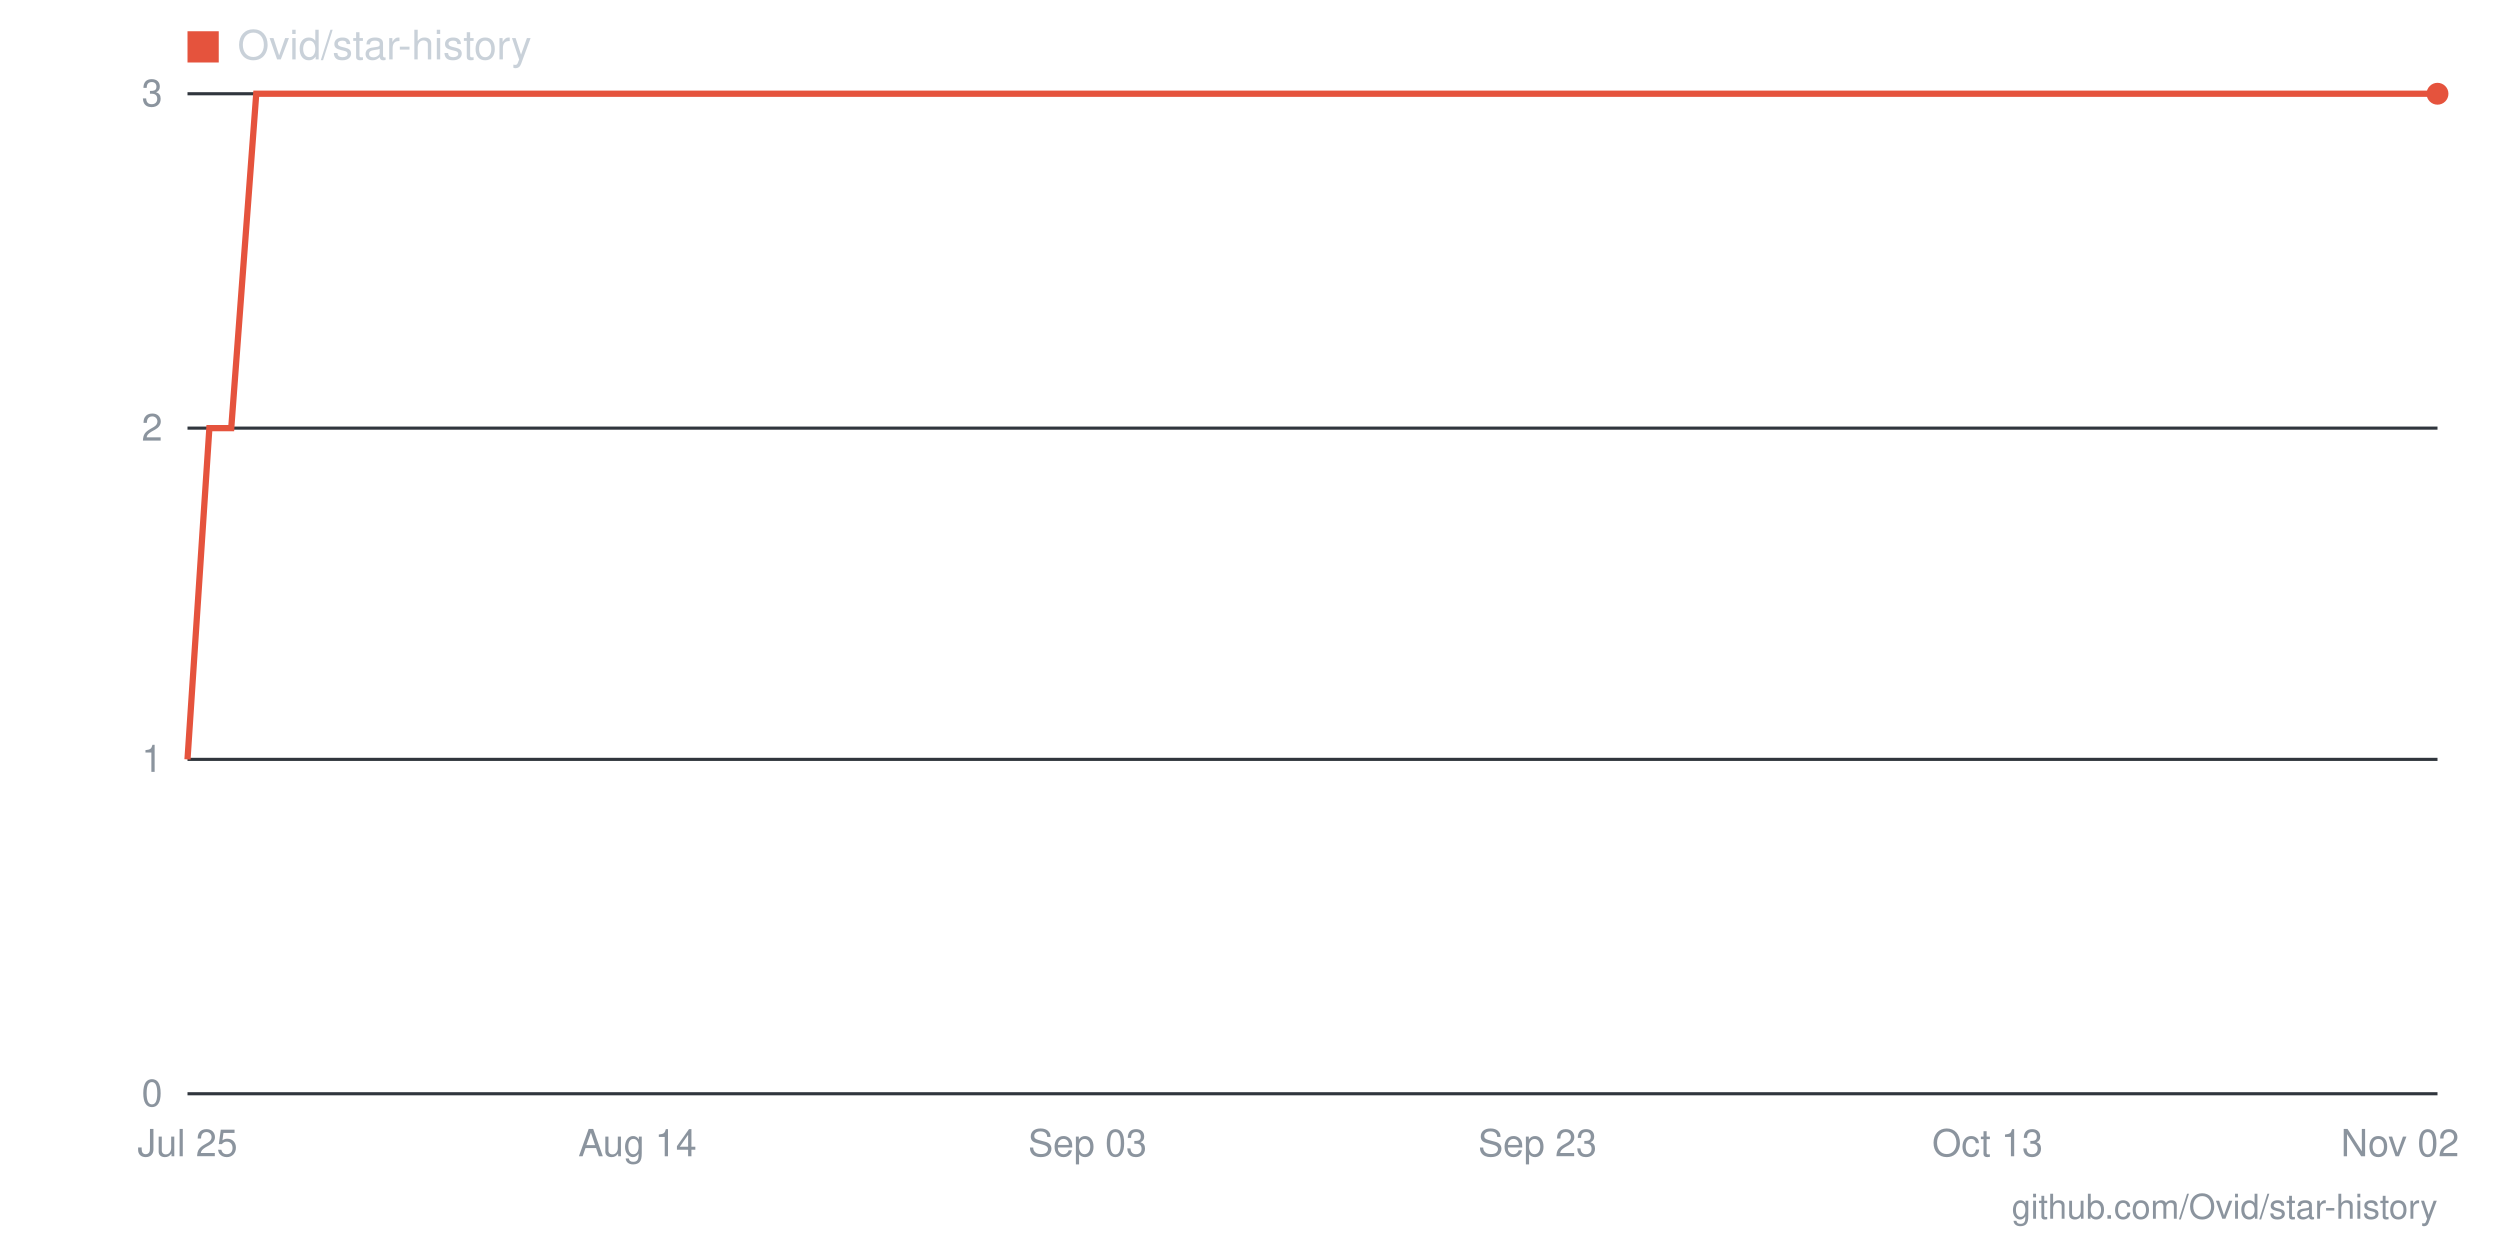
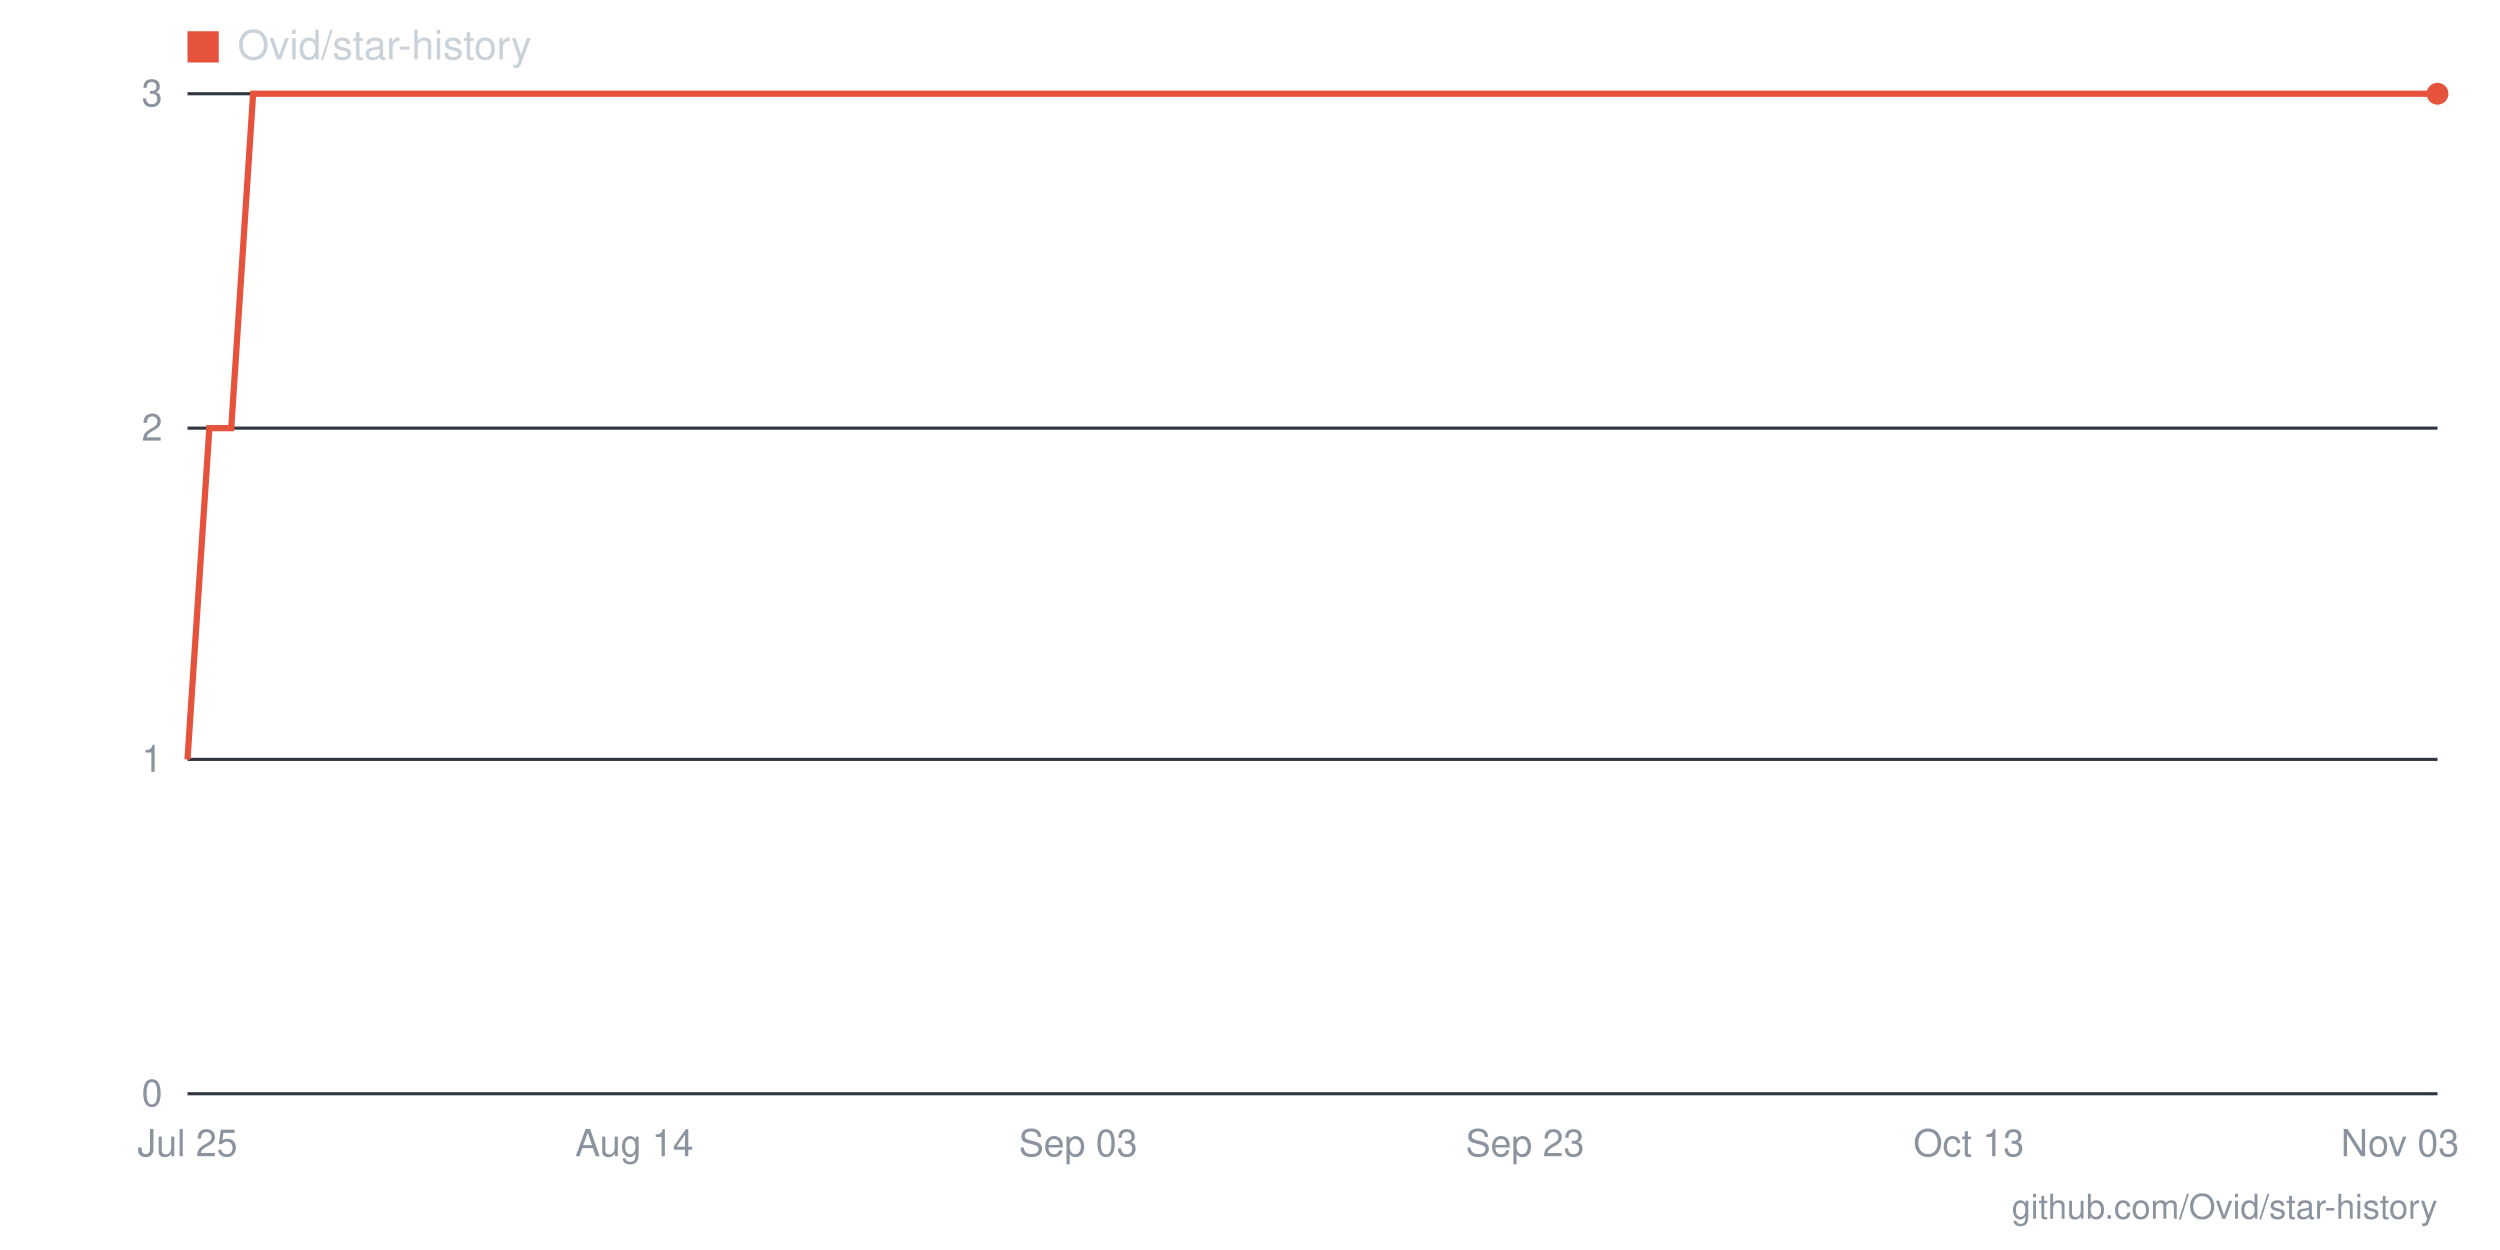
- <svg xmlns="http://www.w3.org/2000/svg" viewBox="0 0 800 400" width="800" height="400" role="img" aria-label="Star history for Ovid/star-history: 3 stars as of 2026-11-02">
+ <svg xmlns="http://www.w3.org/2000/svg" viewBox="0 0 800 400" width="800" height="400" role="img" aria-label="Star history for Ovid/star-history: 3 stars as of 2026-11-03">
  <line x1="60" y1="350" x2="780" y2="350" stroke="#30363d" stroke-width="1" />
  <text x="52" y="354" text-anchor="end" font-family="-apple-system,BlinkMacSystemFont,'Segoe UI',Helvetica,Arial,sans-serif" font-size="12" fill="#8b949e">0</text>
  <line x1="60" y1="243" x2="780" y2="243" stroke="#30363d" stroke-width="1" />
  <text x="52" y="247" text-anchor="end" font-family="-apple-system,BlinkMacSystemFont,'Segoe UI',Helvetica,Arial,sans-serif" font-size="12" fill="#8b949e">1</text>
  <line x1="60" y1="137" x2="780" y2="137" stroke="#30363d" stroke-width="1" />
  <text x="52" y="141" text-anchor="end" font-family="-apple-system,BlinkMacSystemFont,'Segoe UI',Helvetica,Arial,sans-serif" font-size="12" fill="#8b949e">2</text>
  <line x1="60" y1="30" x2="780" y2="30" stroke="#30363d" stroke-width="1" />
  <text x="52" y="34" text-anchor="end" font-family="-apple-system,BlinkMacSystemFont,'Segoe UI',Helvetica,Arial,sans-serif" font-size="12" fill="#8b949e">3</text>
-   <text x="768" y="370" text-anchor="middle" font-family="-apple-system,BlinkMacSystemFont,'Segoe UI',Helvetica,Arial,sans-serif" font-size="12" fill="#8b949e">Nov 02</text>
-   <text x="636" y="370" text-anchor="middle" font-family="-apple-system,BlinkMacSystemFont,'Segoe UI',Helvetica,Arial,sans-serif" font-size="12" fill="#8b949e">Oct 13</text>
-   <text x="492" y="370" text-anchor="middle" font-family="-apple-system,BlinkMacSystemFont,'Segoe UI',Helvetica,Arial,sans-serif" font-size="12" fill="#8b949e">Sep 23</text>
-   <text x="348" y="370" text-anchor="middle" font-family="-apple-system,BlinkMacSystemFont,'Segoe UI',Helvetica,Arial,sans-serif" font-size="12" fill="#8b949e">Sep 03</text>
-   <text x="204" y="370" text-anchor="middle" font-family="-apple-system,BlinkMacSystemFont,'Segoe UI',Helvetica,Arial,sans-serif" font-size="12" fill="#8b949e">Aug 14</text>
+   <text x="768" y="370" text-anchor="middle" font-family="-apple-system,BlinkMacSystemFont,'Segoe UI',Helvetica,Arial,sans-serif" font-size="12" fill="#8b949e">Nov 03</text>
+   <text x="630" y="370" text-anchor="middle" font-family="-apple-system,BlinkMacSystemFont,'Segoe UI',Helvetica,Arial,sans-serif" font-size="12" fill="#8b949e">Oct 13</text>
+   <text x="488" y="370" text-anchor="middle" font-family="-apple-system,BlinkMacSystemFont,'Segoe UI',Helvetica,Arial,sans-serif" font-size="12" fill="#8b949e">Sep 23</text>
+   <text x="345" y="370" text-anchor="middle" font-family="-apple-system,BlinkMacSystemFont,'Segoe UI',Helvetica,Arial,sans-serif" font-size="12" fill="#8b949e">Sep 03</text>
+   <text x="203" y="370" text-anchor="middle" font-family="-apple-system,BlinkMacSystemFont,'Segoe UI',Helvetica,Arial,sans-serif" font-size="12" fill="#8b949e">Aug 14</text>
  <text x="60" y="370" text-anchor="middle" font-family="-apple-system,BlinkMacSystemFont,'Segoe UI',Helvetica,Arial,sans-serif" font-size="12" fill="#8b949e">Jul 25</text>
-   <polyline fill="none" stroke="#e5533d" stroke-width="2" points="60,243 67,137 74,137 82,30 89,30 96,30 103,30 110,30 118,30 125,30 132,30 139,30 146,30 154,30 161,30 168,30 175,30 182,30 190,30 197,30 204,30 211,30 218,30 226,30 233,30 240,30 247,30 254,30 262,30 269,30 276,30 283,30 290,30 298,30 305,30 312,30 319,30 326,30 334,30 341,30 348,30 355,30 362,30 370,30 377,30 384,30 391,30 398,30 406,30 413,30 420,30 427,30 434,30 442,30 449,30 456,30 463,30 470,30 478,30 485,30 492,30 499,30 506,30 514,30 521,30 528,30 535,30 542,30 550,30 557,30 564,30 571,30 578,30 586,30 593,30 600,30 607,30 614,30 622,30 629,30 636,30 643,30 650,30 658,30 665,30 672,30 679,30 686,30 694,30 701,30 708,30 715,30 722,30 730,30 737,30 744,30 751,30 758,30 766,30 773,30 780,30" />
+   <polyline fill="none" stroke="#e5533d" stroke-width="2" points="60,243 67,137 74,137 81,30 89,30 96,30 103,30 110,30 117,30 124,30 131,30 138,30 146,30 153,30 160,30 167,30 174,30 181,30 188,30 195,30 203,30 210,30 217,30 224,30 231,30 238,30 245,30 252,30 260,30 267,30 274,30 281,30 288,30 295,30 302,30 310,30 317,30 324,30 331,30 338,30 345,30 352,30 359,30 367,30 374,30 381,30 388,30 395,30 402,30 409,30 416,30 424,30 431,30 438,30 445,30 452,30 459,30 466,30 473,30 481,30 488,30 495,30 502,30 509,30 516,30 523,30 530,30 538,30 545,30 552,30 559,30 566,30 573,30 580,30 588,30 595,30 602,30 609,30 616,30 623,30 630,30 637,30 645,30 652,30 659,30 666,30 673,30 680,30 687,30 694,30 702,30 709,30 716,30 723,30 730,30 737,30 744,30 751,30 759,30 766,30 773,30 780,30" />
  <circle cx="780" cy="30" r="3.5" fill="#e5533d" />
  <rect x="60" y="10" width="10" height="10" fill="#e5533d" />
  <text x="76" y="19" font-family="-apple-system,BlinkMacSystemFont,'Segoe UI',Helvetica,Arial,sans-serif" font-size="13" fill="#c9d1d9">Ovid/star-history</text>
  <text x="780" y="390" text-anchor="end" font-family="-apple-system,BlinkMacSystemFont,'Segoe UI',Helvetica,Arial,sans-serif" font-size="11" fill="#8b949e">github.com/Ovid/star-history</text>
</svg>
